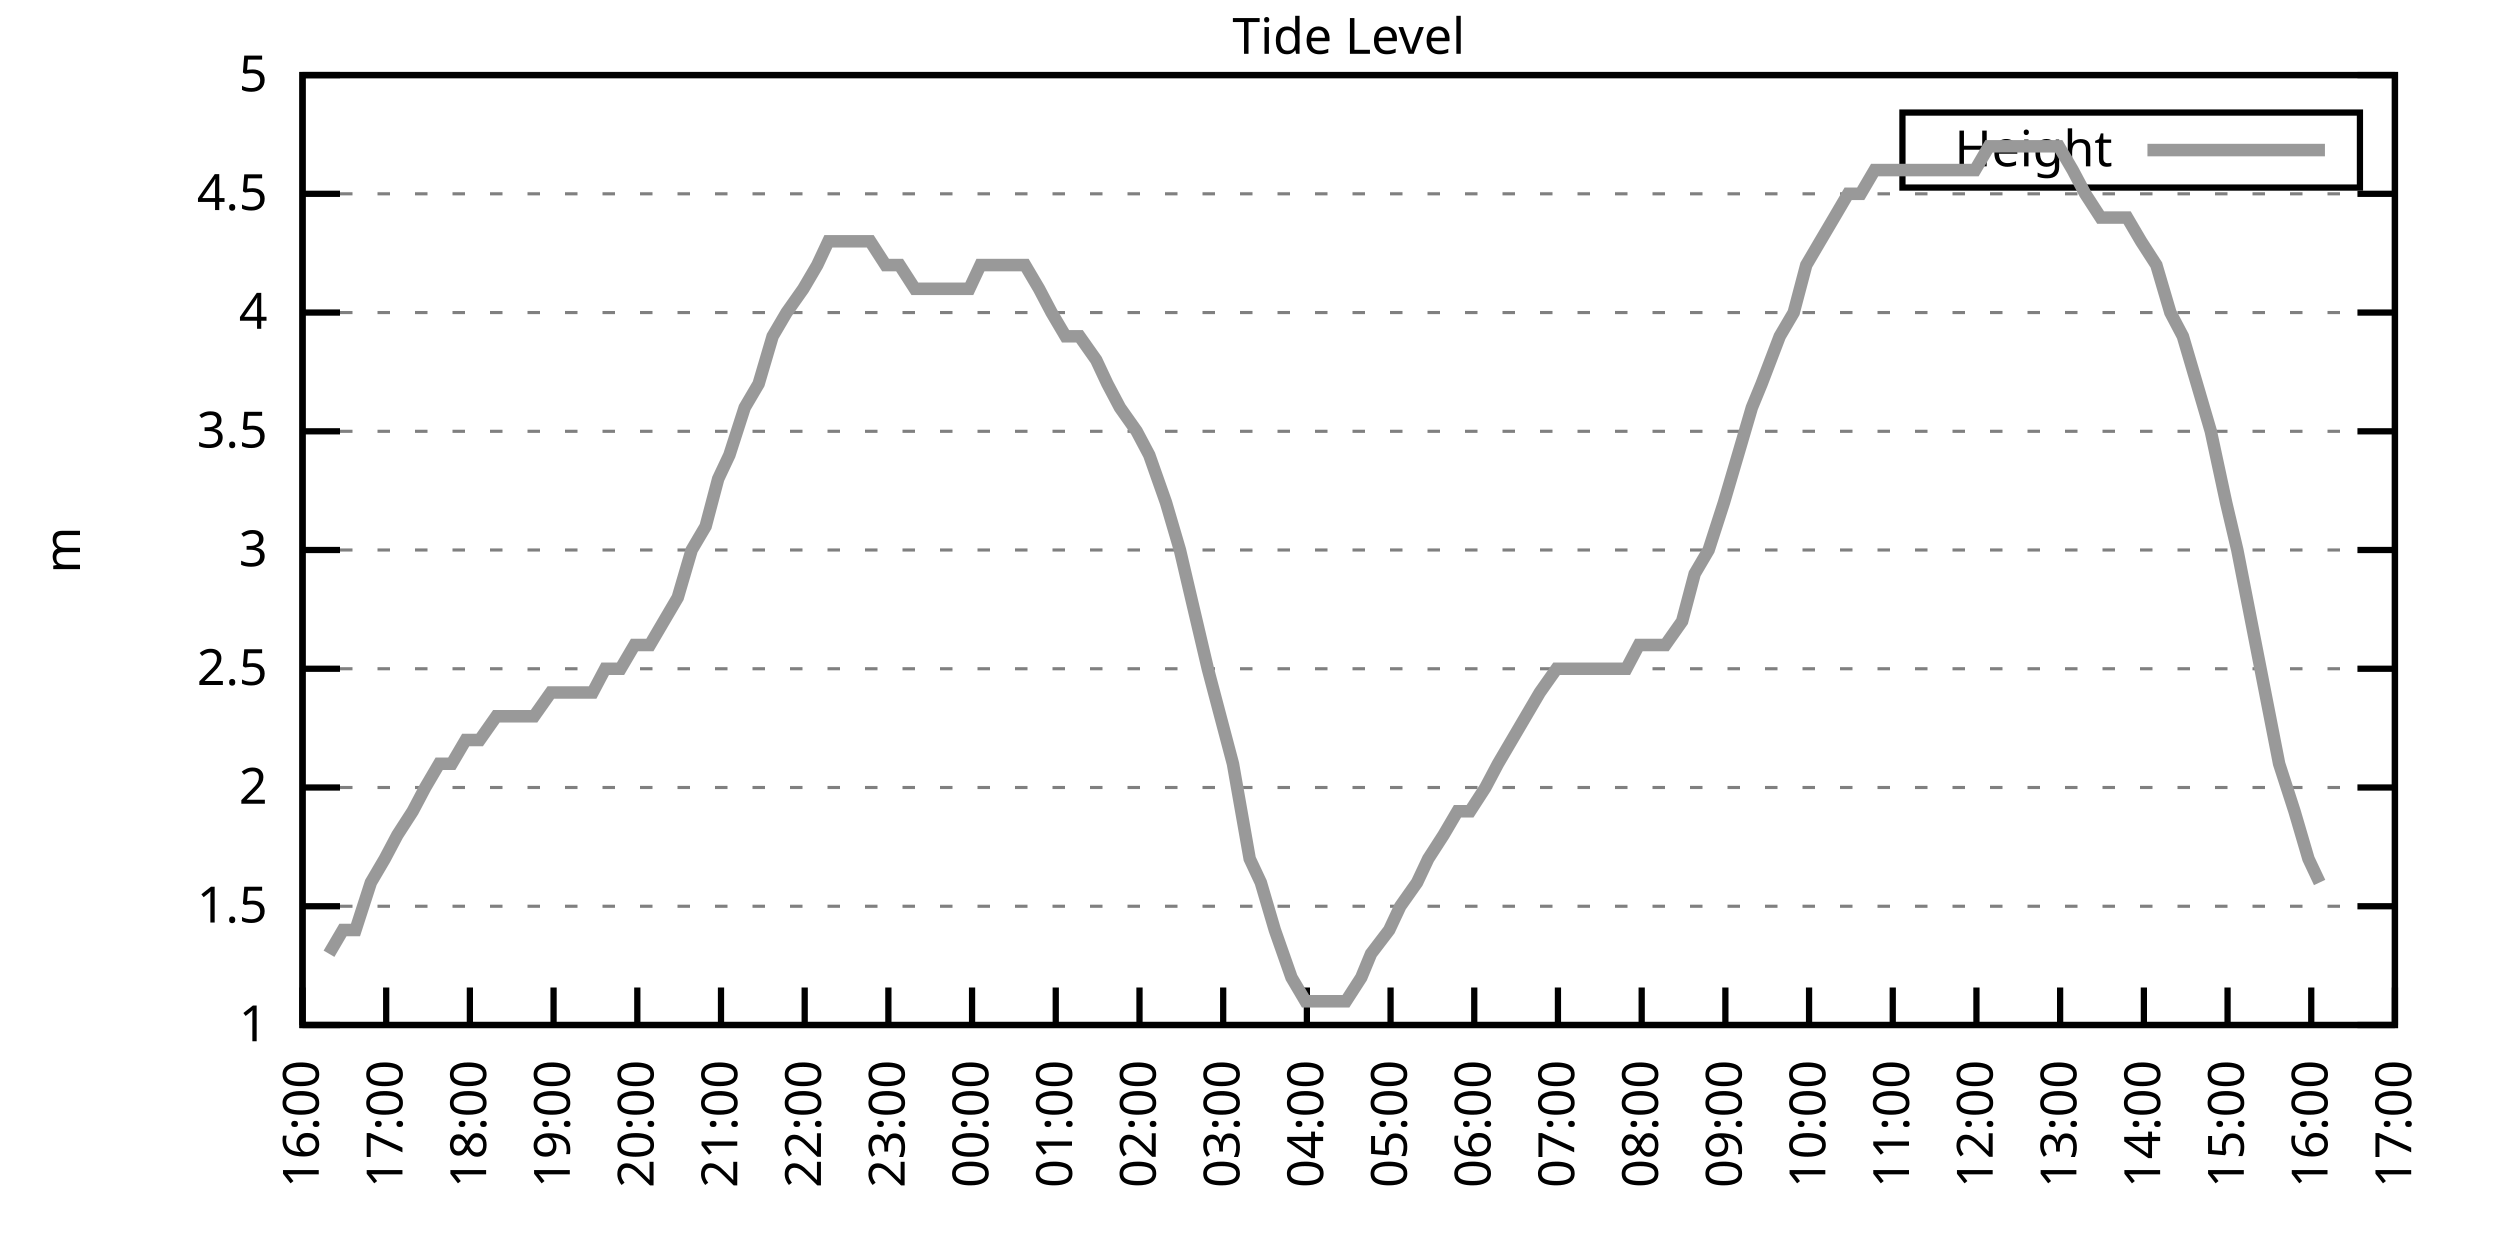
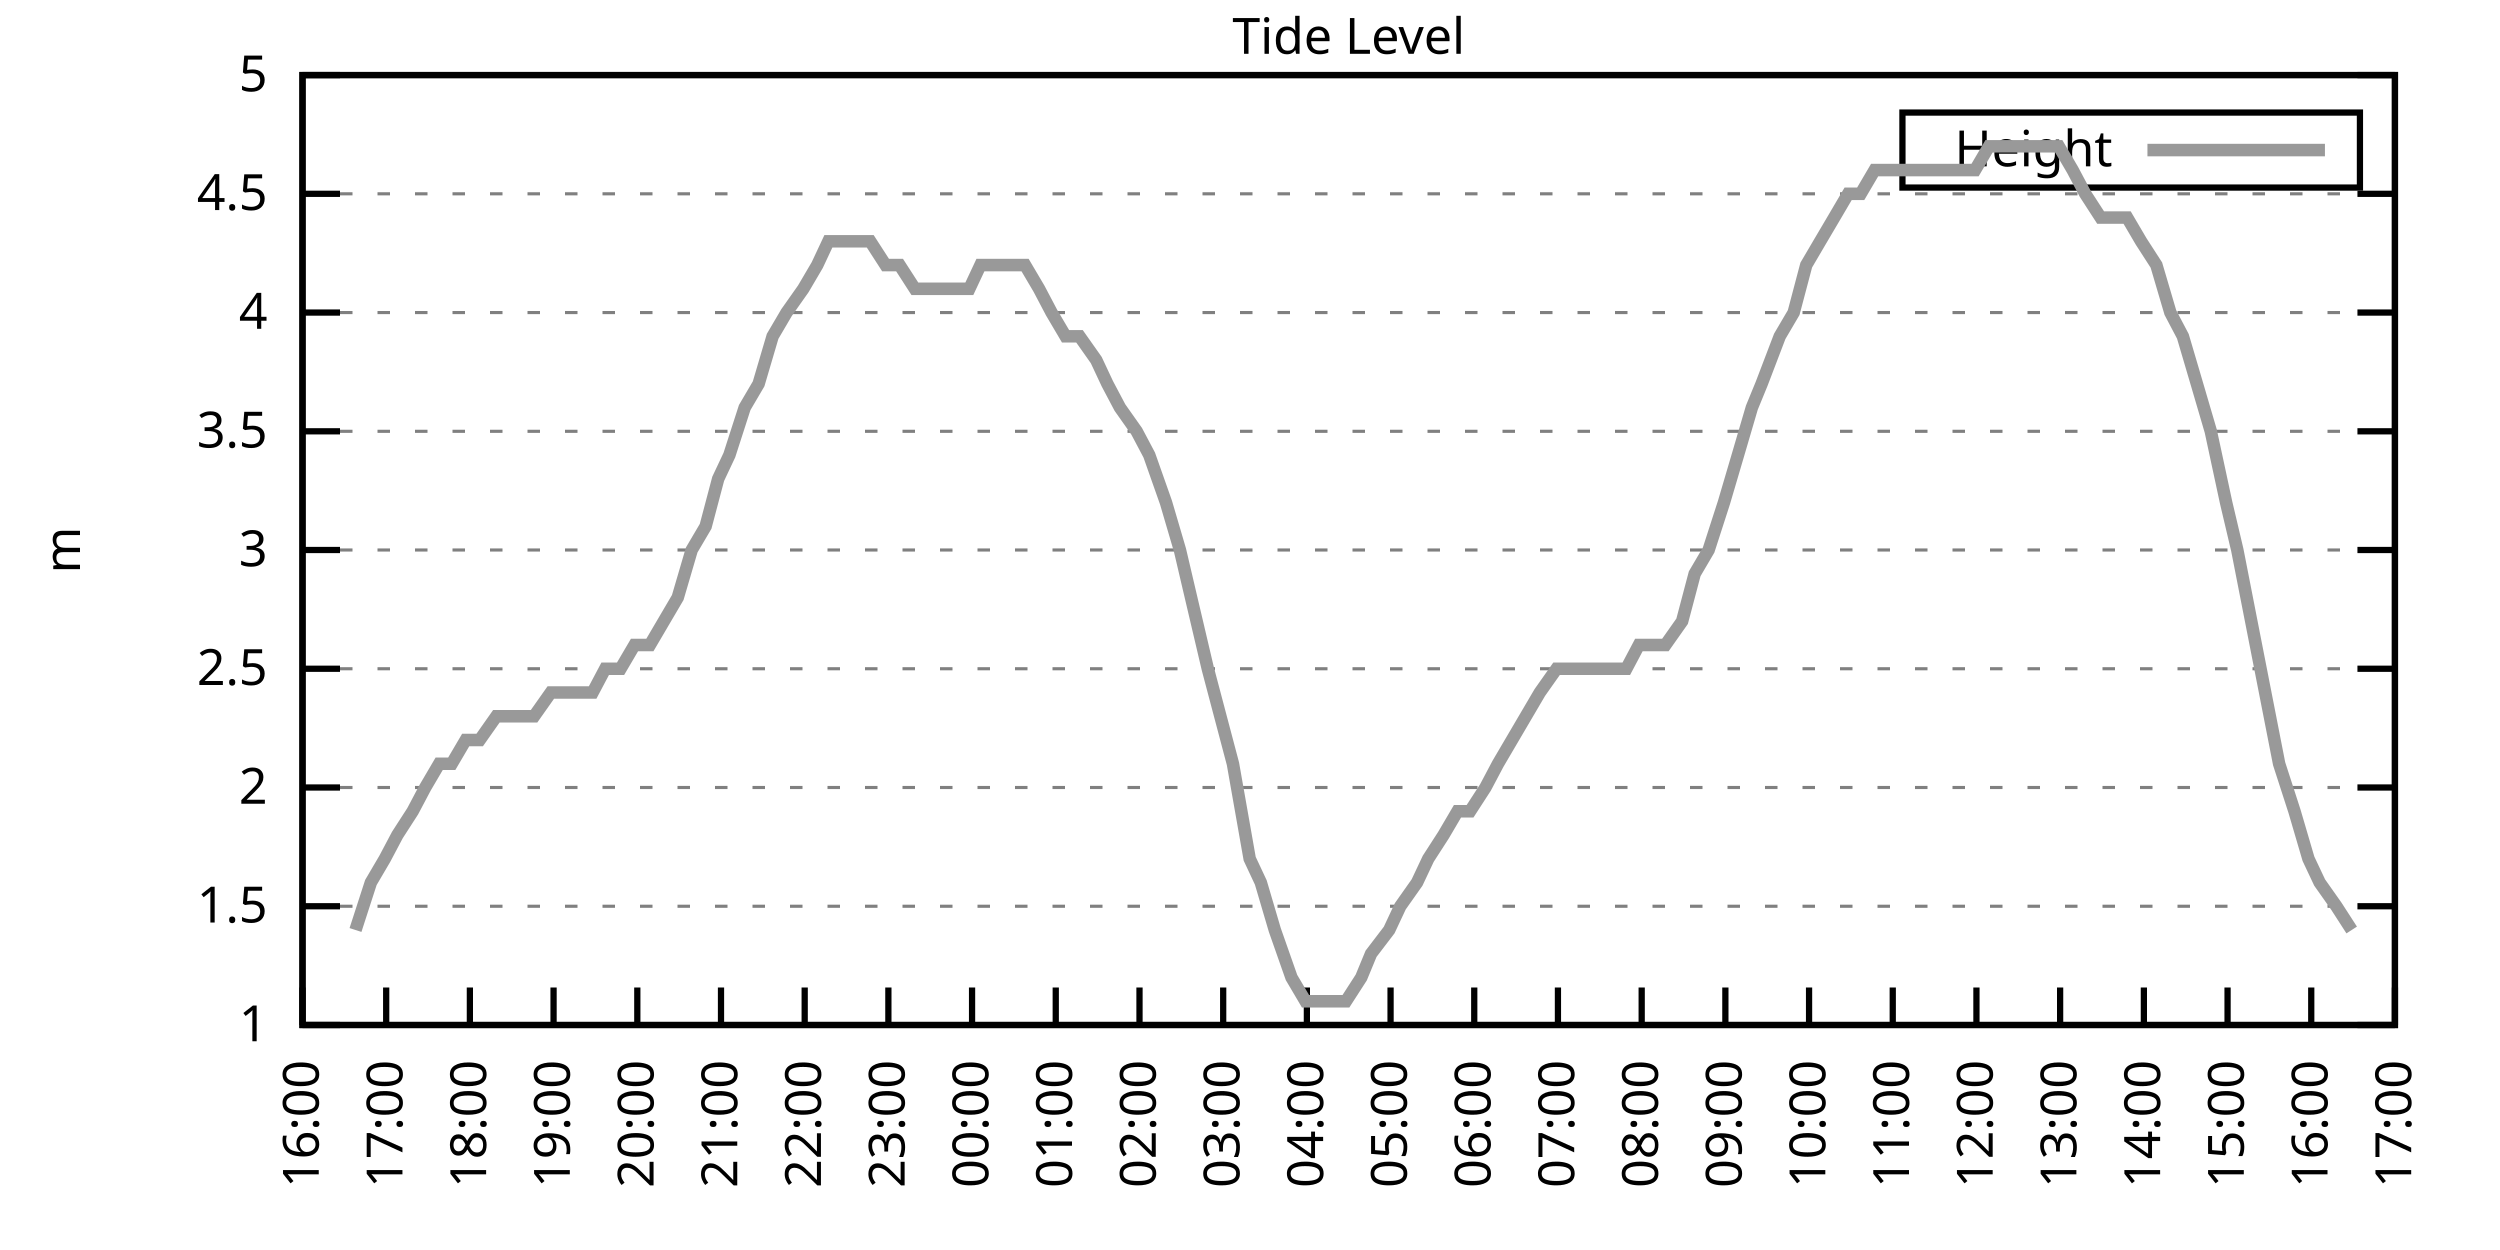
<svg xmlns="http://www.w3.org/2000/svg" xmlns:xlink="http://www.w3.org/1999/xlink" width="400" height="200" viewBox="0 0 400 200">
  <g id="gnuplot_canvas">
    <rect x="0" y="0" width="400" height="200" fill="none" />
    <defs>
      <circle id="gpDot" r="0.5" stroke-width="0.5" stroke="currentColor" />
      <path id="gpPt0" stroke-width="0.333" stroke="currentColor" d="M-1,0 h2 M0,-1 v2" />
      <path id="gpPt1" stroke-width="0.333" stroke="currentColor" d="M-1,-1 L1,1 M1,-1 L-1,1" />
      <path id="gpPt2" stroke-width="0.333" stroke="currentColor" d="M-1,0 L1,0 M0,-1 L0,1 M-1,-1 L1,1 M-1,1 L1,-1" />
      <rect id="gpPt3" stroke-width="0.333" stroke="currentColor" x="-1" y="-1" width="2" height="2" />
      <rect id="gpPt4" stroke-width="0.333" stroke="currentColor" fill="currentColor" x="-1" y="-1" width="2" height="2" />
      <circle id="gpPt5" stroke-width="0.333" stroke="currentColor" cx="0" cy="0" r="1" />
      <use xlink:href="#gpPt5" id="gpPt6" fill="currentColor" stroke="none" />
      <path id="gpPt7" stroke-width="0.333" stroke="currentColor" d="M0,-1.33 L-1.33,0.67 L1.33,0.67 z" />
      <use xlink:href="#gpPt7" id="gpPt8" fill="currentColor" stroke="none" />
      <use xlink:href="#gpPt7" id="gpPt9" stroke="currentColor" transform="rotate(180)" />
      <use xlink:href="#gpPt9" id="gpPt10" fill="currentColor" stroke="none" />
      <use xlink:href="#gpPt3" id="gpPt11" stroke="currentColor" transform="rotate(45)" />
      <use xlink:href="#gpPt11" id="gpPt12" fill="currentColor" stroke="none" />
      <path id="gpPt13" stroke-width="0.333" stroke="currentColor" d="M0,1.330 L1.265,0.411 L0.782,-1.067 L-0.782,-1.076 L-1.265,0.411 z" />
      <use xlink:href="#gpPt13" id="gpPt14" fill="currentColor" stroke="none" />
      <filter id="textbox" filterUnits="objectBoundingBox" x="0" y="0" height="1" width="1">
        <feFlood flood-color="white" flood-opacity="1" result="bgnd" />
        <feComposite in="SourceGraphic" in2="bgnd" operator="atop" />
      </filter>
      <filter id="greybox" filterUnits="objectBoundingBox" x="0" y="0" height="1" width="1">
        <feFlood flood-color="lightgrey" flood-opacity="1" result="grey" />
        <feComposite in="SourceGraphic" in2="grey" operator="atop" />
      </filter>
    </defs>
    <g fill="none" color="white" stroke="currentColor" stroke-width="1.00" stroke-linecap="butt" stroke-linejoin="miter">
</g>
    <g fill="none" color="black" stroke="currentColor" stroke-width="1.00" stroke-linecap="butt" stroke-linejoin="miter">
      <g stroke="none" shape-rendering="crispEdges">
        <polygon fill="rgb(255, 255, 255)" points="48.40,164.00 383.18,164.00 383.18,12.02 48.40,12.02 " />
      </g>
    </g>
    <g fill="none" color="black" stroke="currentColor" stroke-width="1.00" stroke-linecap="butt" stroke-linejoin="miter">
</g>
    <g fill="none" color="black" stroke="black" stroke-width="0.50" stroke-linecap="butt" stroke-linejoin="miter">
</g>
    <g fill="none" color="gray" stroke="currentColor" stroke-width="0.50" stroke-linecap="butt" stroke-linejoin="miter">
      <path stroke="gray" stroke-dasharray="2,4" class="gridline" d="M48.40,164.00 L383.19,164.00  " />
    </g>
    <g fill="none" color="gray" stroke="gray" stroke-width="1.00" stroke-linecap="butt" stroke-linejoin="miter">
</g>
    <g fill="none" color="black" stroke="currentColor" stroke-width="1.00" stroke-linecap="butt" stroke-linejoin="miter">
      <path stroke="black" d="M48.40,164.00 L54.40,164.00 M383.19,164.00 L377.19,164.00  " />
      <g transform="translate(42.80,166.60)" stroke="none" fill="black" font-family="Sans" font-size="8.00" text-anchor="end">
        <text>
          <tspan font-family="Sans"> 1</tspan>
        </text>
      </g>
    </g>
    <g fill="none" color="black" stroke="currentColor" stroke-width="1.00" stroke-linecap="butt" stroke-linejoin="miter">
</g>
    <g fill="none" color="black" stroke="black" stroke-width="0.50" stroke-linecap="butt" stroke-linejoin="miter">
</g>
    <g fill="none" color="gray" stroke="currentColor" stroke-width="0.50" stroke-linecap="butt" stroke-linejoin="miter">
      <path stroke="gray" stroke-dasharray="2,4" class="gridline" d="M48.40,145.00 L383.19,145.00  " />
    </g>
    <g fill="none" color="gray" stroke="gray" stroke-width="1.00" stroke-linecap="butt" stroke-linejoin="miter">
</g>
    <g fill="none" color="black" stroke="currentColor" stroke-width="1.00" stroke-linecap="butt" stroke-linejoin="miter">
      <path stroke="black" d="M48.40,145.00 L54.40,145.00 M383.19,145.00 L377.19,145.00  " />
      <g transform="translate(42.80,147.60)" stroke="none" fill="black" font-family="Sans" font-size="8.00" text-anchor="end">
        <text>
          <tspan font-family="Sans"> 1.5</tspan>
        </text>
      </g>
    </g>
    <g fill="none" color="black" stroke="currentColor" stroke-width="1.00" stroke-linecap="butt" stroke-linejoin="miter">
</g>
    <g fill="none" color="black" stroke="black" stroke-width="0.50" stroke-linecap="butt" stroke-linejoin="miter">
</g>
    <g fill="none" color="gray" stroke="currentColor" stroke-width="0.50" stroke-linecap="butt" stroke-linejoin="miter">
      <path stroke="gray" stroke-dasharray="2,4" class="gridline" d="M48.40,126.00 L383.19,126.00  " />
    </g>
    <g fill="none" color="gray" stroke="gray" stroke-width="1.00" stroke-linecap="butt" stroke-linejoin="miter">
</g>
    <g fill="none" color="black" stroke="currentColor" stroke-width="1.00" stroke-linecap="butt" stroke-linejoin="miter">
      <path stroke="black" d="M48.40,126.00 L54.40,126.00 M383.19,126.00 L377.19,126.00  " />
      <g transform="translate(42.80,128.60)" stroke="none" fill="black" font-family="Sans" font-size="8.00" text-anchor="end">
        <text>
          <tspan font-family="Sans"> 2</tspan>
        </text>
      </g>
    </g>
    <g fill="none" color="black" stroke="currentColor" stroke-width="1.00" stroke-linecap="butt" stroke-linejoin="miter">
</g>
    <g fill="none" color="black" stroke="black" stroke-width="0.50" stroke-linecap="butt" stroke-linejoin="miter">
</g>
    <g fill="none" color="gray" stroke="currentColor" stroke-width="0.50" stroke-linecap="butt" stroke-linejoin="miter">
      <path stroke="gray" stroke-dasharray="2,4" class="gridline" d="M48.40,107.00 L383.19,107.00  " />
    </g>
    <g fill="none" color="gray" stroke="gray" stroke-width="1.00" stroke-linecap="butt" stroke-linejoin="miter">
</g>
    <g fill="none" color="black" stroke="currentColor" stroke-width="1.00" stroke-linecap="butt" stroke-linejoin="miter">
      <path stroke="black" d="M48.40,107.00 L54.40,107.00 M383.19,107.00 L377.19,107.00  " />
      <g transform="translate(42.80,109.60)" stroke="none" fill="black" font-family="Sans" font-size="8.00" text-anchor="end">
        <text>
          <tspan font-family="Sans"> 2.5</tspan>
        </text>
      </g>
    </g>
    <g fill="none" color="black" stroke="currentColor" stroke-width="1.00" stroke-linecap="butt" stroke-linejoin="miter">
</g>
    <g fill="none" color="black" stroke="black" stroke-width="0.50" stroke-linecap="butt" stroke-linejoin="miter">
</g>
    <g fill="none" color="gray" stroke="currentColor" stroke-width="0.50" stroke-linecap="butt" stroke-linejoin="miter">
      <path stroke="gray" stroke-dasharray="2,4" class="gridline" d="M48.40,88.00 L383.19,88.00  " />
    </g>
    <g fill="none" color="gray" stroke="gray" stroke-width="1.00" stroke-linecap="butt" stroke-linejoin="miter">
</g>
    <g fill="none" color="black" stroke="currentColor" stroke-width="1.00" stroke-linecap="butt" stroke-linejoin="miter">
      <path stroke="black" d="M48.40,88.00 L54.40,88.00 M383.19,88.00 L377.19,88.00  " />
      <g transform="translate(42.80,90.60)" stroke="none" fill="black" font-family="Sans" font-size="8.00" text-anchor="end">
        <text>
          <tspan font-family="Sans"> 3</tspan>
        </text>
      </g>
    </g>
    <g fill="none" color="black" stroke="currentColor" stroke-width="1.00" stroke-linecap="butt" stroke-linejoin="miter">
</g>
    <g fill="none" color="black" stroke="black" stroke-width="0.50" stroke-linecap="butt" stroke-linejoin="miter">
</g>
    <g fill="none" color="gray" stroke="currentColor" stroke-width="0.50" stroke-linecap="butt" stroke-linejoin="miter">
      <path stroke="gray" stroke-dasharray="2,4" class="gridline" d="M48.40,69.01 L383.19,69.01  " />
    </g>
    <g fill="none" color="gray" stroke="gray" stroke-width="1.00" stroke-linecap="butt" stroke-linejoin="miter">
</g>
    <g fill="none" color="black" stroke="currentColor" stroke-width="1.00" stroke-linecap="butt" stroke-linejoin="miter">
      <path stroke="black" d="M48.40,69.01 L54.40,69.01 M383.19,69.01 L377.19,69.01  " />
      <g transform="translate(42.80,71.61)" stroke="none" fill="black" font-family="Sans" font-size="8.00" text-anchor="end">
        <text>
          <tspan font-family="Sans"> 3.5</tspan>
        </text>
      </g>
    </g>
    <g fill="none" color="black" stroke="currentColor" stroke-width="1.00" stroke-linecap="butt" stroke-linejoin="miter">
</g>
    <g fill="none" color="black" stroke="black" stroke-width="0.50" stroke-linecap="butt" stroke-linejoin="miter">
</g>
    <g fill="none" color="gray" stroke="currentColor" stroke-width="0.50" stroke-linecap="butt" stroke-linejoin="miter">
      <path stroke="gray" stroke-dasharray="2,4" class="gridline" d="M48.40,50.01 L383.19,50.01  " />
    </g>
    <g fill="none" color="gray" stroke="gray" stroke-width="1.00" stroke-linecap="butt" stroke-linejoin="miter">
</g>
    <g fill="none" color="black" stroke="currentColor" stroke-width="1.00" stroke-linecap="butt" stroke-linejoin="miter">
      <path stroke="black" d="M48.40,50.01 L54.40,50.01 M383.19,50.01 L377.19,50.01  " />
      <g transform="translate(42.80,52.61)" stroke="none" fill="black" font-family="Sans" font-size="8.00" text-anchor="end">
        <text>
          <tspan font-family="Sans"> 4</tspan>
        </text>
      </g>
    </g>
    <g fill="none" color="black" stroke="currentColor" stroke-width="1.00" stroke-linecap="butt" stroke-linejoin="miter">
</g>
    <g fill="none" color="black" stroke="black" stroke-width="0.50" stroke-linecap="butt" stroke-linejoin="miter">
</g>
    <g fill="none" color="gray" stroke="currentColor" stroke-width="0.50" stroke-linecap="butt" stroke-linejoin="miter">
      <path stroke="gray" stroke-dasharray="2,4" class="gridline" d="M48.40,31.01 L383.19,31.01  " />
    </g>
    <g fill="none" color="gray" stroke="gray" stroke-width="1.00" stroke-linecap="butt" stroke-linejoin="miter">
</g>
    <g fill="none" color="black" stroke="currentColor" stroke-width="1.00" stroke-linecap="butt" stroke-linejoin="miter">
      <path stroke="black" d="M48.40,31.01 L54.40,31.01 M383.19,31.01 L377.19,31.01  " />
      <g transform="translate(42.80,33.61)" stroke="none" fill="black" font-family="Sans" font-size="8.00" text-anchor="end">
        <text>
          <tspan font-family="Sans"> 4.5</tspan>
        </text>
      </g>
    </g>
    <g fill="none" color="black" stroke="currentColor" stroke-width="1.00" stroke-linecap="butt" stroke-linejoin="miter">
</g>
    <g fill="none" color="black" stroke="black" stroke-width="0.50" stroke-linecap="butt" stroke-linejoin="miter">
</g>
    <g fill="none" color="gray" stroke="currentColor" stroke-width="0.50" stroke-linecap="butt" stroke-linejoin="miter">
      <path stroke="gray" stroke-dasharray="2,4" class="gridline" d="M48.40,12.01 L383.19,12.01  " />
    </g>
    <g fill="none" color="gray" stroke="gray" stroke-width="1.00" stroke-linecap="butt" stroke-linejoin="miter">
</g>
    <g fill="none" color="black" stroke="currentColor" stroke-width="1.00" stroke-linecap="butt" stroke-linejoin="miter">
      <path stroke="black" d="M48.40,12.01 L54.40,12.01 M383.19,12.01 L377.19,12.01  " />
      <g transform="translate(42.80,14.61)" stroke="none" fill="black" font-family="Sans" font-size="8.00" text-anchor="end">
        <text>
          <tspan font-family="Sans"> 5</tspan>
        </text>
      </g>
    </g>
    <g fill="none" color="black" stroke="currentColor" stroke-width="1.00" stroke-linecap="butt" stroke-linejoin="miter">
      <path stroke="black" d="M48.40,164.00 L48.40,158.00  " />
      <g transform="translate(51.00,169.60) rotate(270.00)" stroke="none" fill="black" font-family="Sans" font-size="8.00" text-anchor="end">
        <text>
          <tspan font-family="Sans">16:00</tspan>
        </text>
      </g>
    </g>
    <g fill="none" color="black" stroke="currentColor" stroke-width="1.00" stroke-linecap="butt" stroke-linejoin="miter">
      <path stroke="black" d="M61.79,164.00 L61.79,158.00  " />
      <g transform="translate(64.39,169.60) rotate(270.00)" stroke="none" fill="black" font-family="Sans" font-size="8.00" text-anchor="end">
        <text>
          <tspan font-family="Sans">17:00</tspan>
        </text>
      </g>
    </g>
    <g fill="none" color="black" stroke="currentColor" stroke-width="1.00" stroke-linecap="butt" stroke-linejoin="miter">
      <path stroke="black" d="M75.18,164.00 L75.18,158.00  " />
      <g transform="translate(77.78,169.60) rotate(270.00)" stroke="none" fill="black" font-family="Sans" font-size="8.00" text-anchor="end">
        <text>
          <tspan font-family="Sans">18:00</tspan>
        </text>
      </g>
    </g>
    <g fill="none" color="black" stroke="currentColor" stroke-width="1.00" stroke-linecap="butt" stroke-linejoin="miter">
      <path stroke="black" d="M88.57,164.00 L88.57,158.00  " />
      <g transform="translate(91.17,169.60) rotate(270.00)" stroke="none" fill="black" font-family="Sans" font-size="8.00" text-anchor="end">
        <text>
          <tspan font-family="Sans">19:00</tspan>
        </text>
      </g>
    </g>
    <g fill="none" color="black" stroke="currentColor" stroke-width="1.00" stroke-linecap="butt" stroke-linejoin="miter">
      <path stroke="black" d="M101.97,164.00 L101.97,158.00  " />
      <g transform="translate(104.57,169.60) rotate(270.00)" stroke="none" fill="black" font-family="Sans" font-size="8.00" text-anchor="end">
        <text>
          <tspan font-family="Sans">20:00</tspan>
        </text>
      </g>
    </g>
    <g fill="none" color="black" stroke="currentColor" stroke-width="1.00" stroke-linecap="butt" stroke-linejoin="miter">
      <path stroke="black" d="M115.36,164.00 L115.36,158.00  " />
      <g transform="translate(117.96,169.60) rotate(270.00)" stroke="none" fill="black" font-family="Sans" font-size="8.00" text-anchor="end">
        <text>
          <tspan font-family="Sans">21:00</tspan>
        </text>
      </g>
    </g>
    <g fill="none" color="black" stroke="currentColor" stroke-width="1.00" stroke-linecap="butt" stroke-linejoin="miter">
      <path stroke="black" d="M128.75,164.00 L128.75,158.00  " />
      <g transform="translate(131.35,169.60) rotate(270.00)" stroke="none" fill="black" font-family="Sans" font-size="8.00" text-anchor="end">
        <text>
          <tspan font-family="Sans">22:00</tspan>
        </text>
      </g>
    </g>
    <g fill="none" color="black" stroke="currentColor" stroke-width="1.00" stroke-linecap="butt" stroke-linejoin="miter">
      <path stroke="black" d="M142.14,164.00 L142.14,158.00  " />
      <g transform="translate(144.74,169.60) rotate(270.00)" stroke="none" fill="black" font-family="Sans" font-size="8.00" text-anchor="end">
        <text>
          <tspan font-family="Sans">23:00</tspan>
        </text>
      </g>
    </g>
    <g fill="none" color="black" stroke="currentColor" stroke-width="1.00" stroke-linecap="butt" stroke-linejoin="miter">
      <path stroke="black" d="M155.53,164.00 L155.53,158.00  " />
      <g transform="translate(158.13,169.60) rotate(270.00)" stroke="none" fill="black" font-family="Sans" font-size="8.00" text-anchor="end">
        <text>
          <tspan font-family="Sans">00:00</tspan>
        </text>
      </g>
    </g>
    <g fill="none" color="black" stroke="currentColor" stroke-width="1.00" stroke-linecap="butt" stroke-linejoin="miter">
      <path stroke="black" d="M168.92,164.00 L168.92,158.00  " />
      <g transform="translate(171.52,169.60) rotate(270.00)" stroke="none" fill="black" font-family="Sans" font-size="8.00" text-anchor="end">
        <text>
          <tspan font-family="Sans">01:00</tspan>
        </text>
      </g>
    </g>
    <g fill="none" color="black" stroke="currentColor" stroke-width="1.00" stroke-linecap="butt" stroke-linejoin="miter">
      <path stroke="black" d="M182.32,164.00 L182.32,158.00  " />
      <g transform="translate(184.92,169.60) rotate(270.00)" stroke="none" fill="black" font-family="Sans" font-size="8.00" text-anchor="end">
        <text>
          <tspan font-family="Sans">02:00</tspan>
        </text>
      </g>
    </g>
    <g fill="none" color="black" stroke="currentColor" stroke-width="1.00" stroke-linecap="butt" stroke-linejoin="miter">
      <path stroke="black" d="M195.71,164.00 L195.71,158.00  " />
      <g transform="translate(198.31,169.60) rotate(270.00)" stroke="none" fill="black" font-family="Sans" font-size="8.00" text-anchor="end">
        <text>
          <tspan font-family="Sans">03:00</tspan>
        </text>
      </g>
    </g>
    <g fill="none" color="black" stroke="currentColor" stroke-width="1.00" stroke-linecap="butt" stroke-linejoin="miter">
      <path stroke="black" d="M209.10,164.00 L209.10,158.00  " />
      <g transform="translate(211.70,169.60) rotate(270.00)" stroke="none" fill="black" font-family="Sans" font-size="8.00" text-anchor="end">
        <text>
          <tspan font-family="Sans">04:00</tspan>
        </text>
      </g>
    </g>
    <g fill="none" color="black" stroke="currentColor" stroke-width="1.00" stroke-linecap="butt" stroke-linejoin="miter">
      <path stroke="black" d="M222.49,164.00 L222.49,158.00  " />
      <g transform="translate(225.09,169.60) rotate(270.00)" stroke="none" fill="black" font-family="Sans" font-size="8.00" text-anchor="end">
        <text>
          <tspan font-family="Sans">05:00</tspan>
        </text>
      </g>
    </g>
    <g fill="none" color="black" stroke="currentColor" stroke-width="1.00" stroke-linecap="butt" stroke-linejoin="miter">
      <path stroke="black" d="M235.88,164.00 L235.88,158.00  " />
      <g transform="translate(238.48,169.60) rotate(270.00)" stroke="none" fill="black" font-family="Sans" font-size="8.00" text-anchor="end">
        <text>
          <tspan font-family="Sans">06:00</tspan>
        </text>
      </g>
    </g>
    <g fill="none" color="black" stroke="currentColor" stroke-width="1.00" stroke-linecap="butt" stroke-linejoin="miter">
      <path stroke="black" d="M249.27,164.00 L249.27,158.00  " />
      <g transform="translate(251.87,169.60) rotate(270.00)" stroke="none" fill="black" font-family="Sans" font-size="8.00" text-anchor="end">
        <text>
          <tspan font-family="Sans">07:00</tspan>
        </text>
      </g>
    </g>
    <g fill="none" color="black" stroke="currentColor" stroke-width="1.00" stroke-linecap="butt" stroke-linejoin="miter">
      <path stroke="black" d="M262.67,164.00 L262.67,158.00  " />
      <g transform="translate(265.27,169.60) rotate(270.00)" stroke="none" fill="black" font-family="Sans" font-size="8.00" text-anchor="end">
        <text>
          <tspan font-family="Sans">08:00</tspan>
        </text>
      </g>
    </g>
    <g fill="none" color="black" stroke="currentColor" stroke-width="1.00" stroke-linecap="butt" stroke-linejoin="miter">
      <path stroke="black" d="M276.06,164.00 L276.06,158.00  " />
      <g transform="translate(278.66,169.60) rotate(270.00)" stroke="none" fill="black" font-family="Sans" font-size="8.00" text-anchor="end">
        <text>
          <tspan font-family="Sans">09:00</tspan>
        </text>
      </g>
    </g>
    <g fill="none" color="black" stroke="currentColor" stroke-width="1.00" stroke-linecap="butt" stroke-linejoin="miter">
      <path stroke="black" d="M289.45,164.00 L289.45,158.00  " />
      <g transform="translate(292.05,169.60) rotate(270.00)" stroke="none" fill="black" font-family="Sans" font-size="8.00" text-anchor="end">
        <text>
          <tspan font-family="Sans">10:00</tspan>
        </text>
      </g>
    </g>
    <g fill="none" color="black" stroke="currentColor" stroke-width="1.00" stroke-linecap="butt" stroke-linejoin="miter">
      <path stroke="black" d="M302.84,164.00 L302.84,158.00  " />
      <g transform="translate(305.44,169.60) rotate(270.00)" stroke="none" fill="black" font-family="Sans" font-size="8.00" text-anchor="end">
        <text>
          <tspan font-family="Sans">11:00</tspan>
        </text>
      </g>
    </g>
    <g fill="none" color="black" stroke="currentColor" stroke-width="1.00" stroke-linecap="butt" stroke-linejoin="miter">
      <path stroke="black" d="M316.23,164.00 L316.23,158.00  " />
      <g transform="translate(318.83,169.60) rotate(270.00)" stroke="none" fill="black" font-family="Sans" font-size="8.00" text-anchor="end">
        <text>
          <tspan font-family="Sans">12:00</tspan>
        </text>
      </g>
    </g>
    <g fill="none" color="black" stroke="currentColor" stroke-width="1.00" stroke-linecap="butt" stroke-linejoin="miter">
      <path stroke="black" d="M329.62,164.00 L329.62,158.00  " />
      <g transform="translate(332.22,169.60) rotate(270.00)" stroke="none" fill="black" font-family="Sans" font-size="8.00" text-anchor="end">
        <text>
          <tspan font-family="Sans">13:00</tspan>
        </text>
      </g>
    </g>
    <g fill="none" color="black" stroke="currentColor" stroke-width="1.00" stroke-linecap="butt" stroke-linejoin="miter">
      <path stroke="black" d="M343.02,164.00 L343.02,158.00  " />
      <g transform="translate(345.62,169.60) rotate(270.00)" stroke="none" fill="black" font-family="Sans" font-size="8.00" text-anchor="end">
        <text>
          <tspan font-family="Sans">14:00</tspan>
        </text>
      </g>
    </g>
    <g fill="none" color="black" stroke="currentColor" stroke-width="1.00" stroke-linecap="butt" stroke-linejoin="miter">
      <path stroke="black" d="M356.41,164.00 L356.41,158.00  " />
      <g transform="translate(359.01,169.60) rotate(270.00)" stroke="none" fill="black" font-family="Sans" font-size="8.00" text-anchor="end">
        <text>
          <tspan font-family="Sans">15:00</tspan>
        </text>
      </g>
    </g>
    <g fill="none" color="black" stroke="currentColor" stroke-width="1.00" stroke-linecap="butt" stroke-linejoin="miter">
      <path stroke="black" d="M369.80,164.00 L369.80,158.00  " />
      <g transform="translate(372.40,169.60) rotate(270.00)" stroke="none" fill="black" font-family="Sans" font-size="8.00" text-anchor="end">
        <text>
          <tspan font-family="Sans">16:00</tspan>
        </text>
      </g>
    </g>
    <g fill="none" color="black" stroke="currentColor" stroke-width="1.00" stroke-linecap="butt" stroke-linejoin="miter">
      <path stroke="black" d="M383.19,164.00 L383.19,158.00  " />
      <g transform="translate(385.79,169.60) rotate(270.00)" stroke="none" fill="black" font-family="Sans" font-size="8.00" text-anchor="end">
        <text>
          <tspan font-family="Sans">17:00</tspan>
        </text>
      </g>
    </g>
    <g fill="none" color="black" stroke="currentColor" stroke-width="1.00" stroke-linecap="butt" stroke-linejoin="miter">
</g>
    <g fill="none" color="black" stroke="currentColor" stroke-width="1.00" stroke-linecap="butt" stroke-linejoin="miter">
      <path stroke="black" d="M48.40,12.01 L48.40,164.00 L383.19,164.00 L383.19,12.01 L48.40,12.01 Z  " />
    </g>
    <g fill="none" color="black" stroke="currentColor" stroke-width="1.00" stroke-linecap="butt" stroke-linejoin="miter">
</g>
    <g fill="none" color="black" stroke="currentColor" stroke-width="1.00" stroke-linecap="butt" stroke-linejoin="miter">
      <path stroke="black" d="M304.39,30.01 L304.39,18.01 L377.59,18.01 L377.59,30.01 L304.39,30.01 Z  " />
    </g>
    <g id="Tide_level_plot_1">
      <g fill="none" color="white" stroke="black" stroke-width="2.00" stroke-linecap="butt" stroke-linejoin="miter">
</g>
      <g fill="none" color="black" stroke="currentColor" stroke-width="2.00" stroke-linecap="butt" stroke-linejoin="miter">
        <g transform="translate(337.99,26.61)" stroke="none" fill="black" font-family="Sans" font-size="8.00" text-anchor="end">
          <text>
            <tspan font-family="Sans">Height</tspan>
          </text>
        </g>
      </g>
      <g fill="none" color="black" stroke="currentColor" stroke-width="2.00" stroke-linecap="butt" stroke-linejoin="miter">
-         <path stroke="rgb(153, 153, 153)" d="M343.59,24.01 L371.99,24.01 M52.64,152.60 L54.87,148.80 L56.88,148.80 L59.34,141.20 L61.57,137.40 L63.58,133.60   L66.03,129.80 L68.04,126.00 L70.27,122.20 L72.28,122.20 L74.51,118.40 L76.75,118.40 L79.42,114.60 L81.66,114.60   L83.89,114.60 L85.45,114.60 L88.13,110.80 L90.36,110.80 L92.59,110.80 L94.82,110.80 L96.83,107.00 L99.29,107.00   L101.52,103.20 L103.98,103.20 L106.21,99.40 L108.44,95.60 L110.67,88.00 L112.90,84.21 L114.91,76.61 L116.70,72.81   L119.15,65.21 L121.38,61.41 L123.62,53.81 L125.85,50.01 L128.53,46.21 L130.76,42.41 L132.54,38.61 L134.78,38.61   L137.01,38.61 L139.24,38.61 L141.69,42.41 L143.93,42.41 L146.38,46.21 L148.39,46.21 L150.40,46.21 L152.41,46.21   L155.09,46.21 L156.87,42.41 L159.33,42.41 L161.56,42.41 L164.01,42.41 L166.25,46.21 L168.25,50.01 L170.49,53.81   L172.72,53.81 L175.40,57.61 L177.18,61.41 L179.19,65.21 L181.87,69.01 L183.88,72.81 L186.56,80.41 L188.79,88.00   L190.57,95.60 L193.25,107.00 L195.26,114.60 L197.27,122.20 L199.95,137.40 L201.73,141.20 L203.97,148.80 L206.64,156.40   L208.88,160.20 L210.44,160.20 L212.45,160.20 L215.35,160.20 L217.80,156.40 L219.37,152.60 L222.27,148.80 L224.05,145.00   L226.73,141.20 L228.52,137.40 L230.97,133.60 L233.20,129.80 L235.21,129.80 L237.67,126.00 L239.68,122.20 L244.14,114.60   L246.37,110.80 L249.05,107.00 L251.28,107.00 L253.51,107.00 L255.52,107.00 L257.53,107.00 L260.21,107.00 L262.22,103.20   L264.45,103.20 L266.46,103.20 L269.14,99.40 L271.15,91.80 L273.38,88.00 L275.83,80.41 L278.07,72.81 L280.30,65.21   L281.86,61.41 L284.76,53.81 L286.99,50.01 L289.00,42.41 L291.23,38.61 L293.47,34.81 L295.70,31.01 L297.71,31.01   L299.94,27.21 L302.17,27.21 L304.40,27.21 L306.86,27.21 L308.87,27.21 L311.54,27.21 L313.78,27.21 L316.01,27.21   L318.24,23.41 L320.25,23.41 L322.48,23.41 L324.71,23.41 L326.72,23.41 L329.40,23.41 L331.63,27.21 L333.64,31.01   L336.10,34.81 L337.88,34.81 L340.34,34.81 L342.57,38.61 L345.02,42.41 L347.26,50.01 L349.26,53.81 L351.50,61.41   L353.73,69.01 L356.18,80.41 L357.97,88.00 L360.20,99.40 L362.43,110.80 L364.66,122.20 L367.12,129.80 L369.35,137.40   L371.14,141.20  " />
+         <path stroke="rgb(153, 153, 153)" d="M343.59,24.01 L371.99,24.01 M56.88,148.80 L59.34,141.20 L61.57,137.40 L63.58,133.60 L66.03,129.80 L68.04,126.00   L70.27,122.20 L72.28,122.20 L74.51,118.40 L76.75,118.40 L79.42,114.60 L81.66,114.60 L83.89,114.60 L85.45,114.60   L88.13,110.80 L90.36,110.80 L92.59,110.80 L94.82,110.80 L96.83,107.00 L99.29,107.00 L101.52,103.20 L103.98,103.20   L106.21,99.40 L108.44,95.60 L110.67,88.00 L112.90,84.21 L114.91,76.61 L116.70,72.81 L119.15,65.21 L121.38,61.41   L123.62,53.81 L125.85,50.01 L128.53,46.21 L130.76,42.41 L132.54,38.61 L134.78,38.61 L137.01,38.61 L139.24,38.61   L141.69,42.41 L143.93,42.41 L146.38,46.21 L148.39,46.21 L150.40,46.21 L152.41,46.21 L155.09,46.21 L156.87,42.41   L159.33,42.41 L161.56,42.41 L164.01,42.41 L166.25,46.21 L168.25,50.01 L170.49,53.81 L172.72,53.81 L175.40,57.61   L177.18,61.41 L179.19,65.21 L181.87,69.01 L183.88,72.81 L186.56,80.41 L188.79,88.00 L190.57,95.60 L193.25,107.00   L195.26,114.60 L197.27,122.20 L199.95,137.40 L201.73,141.20 L203.97,148.80 L206.64,156.40 L208.88,160.20 L210.44,160.20   L212.45,160.20 L215.35,160.20 L217.80,156.40 L219.37,152.60 L222.27,148.80 L224.05,145.00 L226.73,141.20 L228.52,137.40   L230.97,133.60 L233.20,129.80 L235.21,129.80 L237.67,126.00 L239.68,122.20 L244.14,114.60 L246.37,110.80 L249.05,107.00   L251.28,107.00 L253.51,107.00 L255.52,107.00 L257.53,107.00 L260.21,107.00 L262.22,103.20 L264.45,103.20 L266.46,103.20   L269.14,99.40 L271.15,91.80 L273.38,88.00 L275.83,80.41 L278.07,72.81 L280.30,65.21 L281.86,61.41 L284.76,53.81   L286.99,50.01 L289.00,42.41 L291.23,38.61 L293.47,34.81 L295.70,31.01 L297.71,31.01 L299.94,27.21 L302.17,27.21   L304.40,27.21 L306.86,27.21 L308.87,27.21 L311.54,27.21 L313.78,27.21 L316.01,27.21 L318.24,23.41 L320.25,23.41   L322.48,23.41 L324.71,23.41 L326.72,23.41 L329.40,23.41 L331.63,27.21 L333.64,31.01 L336.10,34.81 L337.88,34.81   L340.34,34.81 L342.57,38.61 L345.02,42.41 L347.26,50.01 L349.26,53.81 L351.50,61.41 L353.73,69.01 L356.18,80.41   L357.97,88.00 L360.20,99.40 L362.43,110.80 L364.66,122.20 L367.12,129.80 L369.35,137.40 L371.14,141.20 L373.82,145.00   L376.27,148.80  " />
      </g>
    </g>
    <g fill="none" color="black" stroke="currentColor" stroke-width="2.00" stroke-linecap="butt" stroke-linejoin="miter">
</g>
    <g fill="none" color="black" stroke="black" stroke-width="1.00" stroke-linecap="butt" stroke-linejoin="miter">
</g>
    <g fill="none" color="black" stroke="currentColor" stroke-width="1.00" stroke-linecap="butt" stroke-linejoin="miter">
      <path stroke="black" d="M48.40,12.01 L48.40,164.00 L383.19,164.00 L383.19,12.01 L48.40,12.01 Z  " />
      <g transform="translate(12.80,88.01) rotate(270.00)" stroke="none" fill="black" font-family="Sans" font-size="8.00" text-anchor="middle">
        <text>
          <tspan font-family="Sans">m</tspan>
        </text>
      </g>
    </g>
    <g fill="none" color="black" stroke="currentColor" stroke-width="1.00" stroke-linecap="butt" stroke-linejoin="miter">
</g>
    <g fill="none" color="black" stroke="currentColor" stroke-width="1.00" stroke-linecap="butt" stroke-linejoin="miter">
      <g transform="translate(215.79,8.61)" stroke="none" fill="black" font-family="Sans" font-size="8.00" text-anchor="middle">
        <text>
          <tspan font-family="Sans">Tide Level</tspan>
        </text>
      </g>
    </g>
    <g fill="none" color="black" stroke="currentColor" stroke-width="1.00" stroke-linecap="butt" stroke-linejoin="miter">
</g>
  </g>
</svg>
